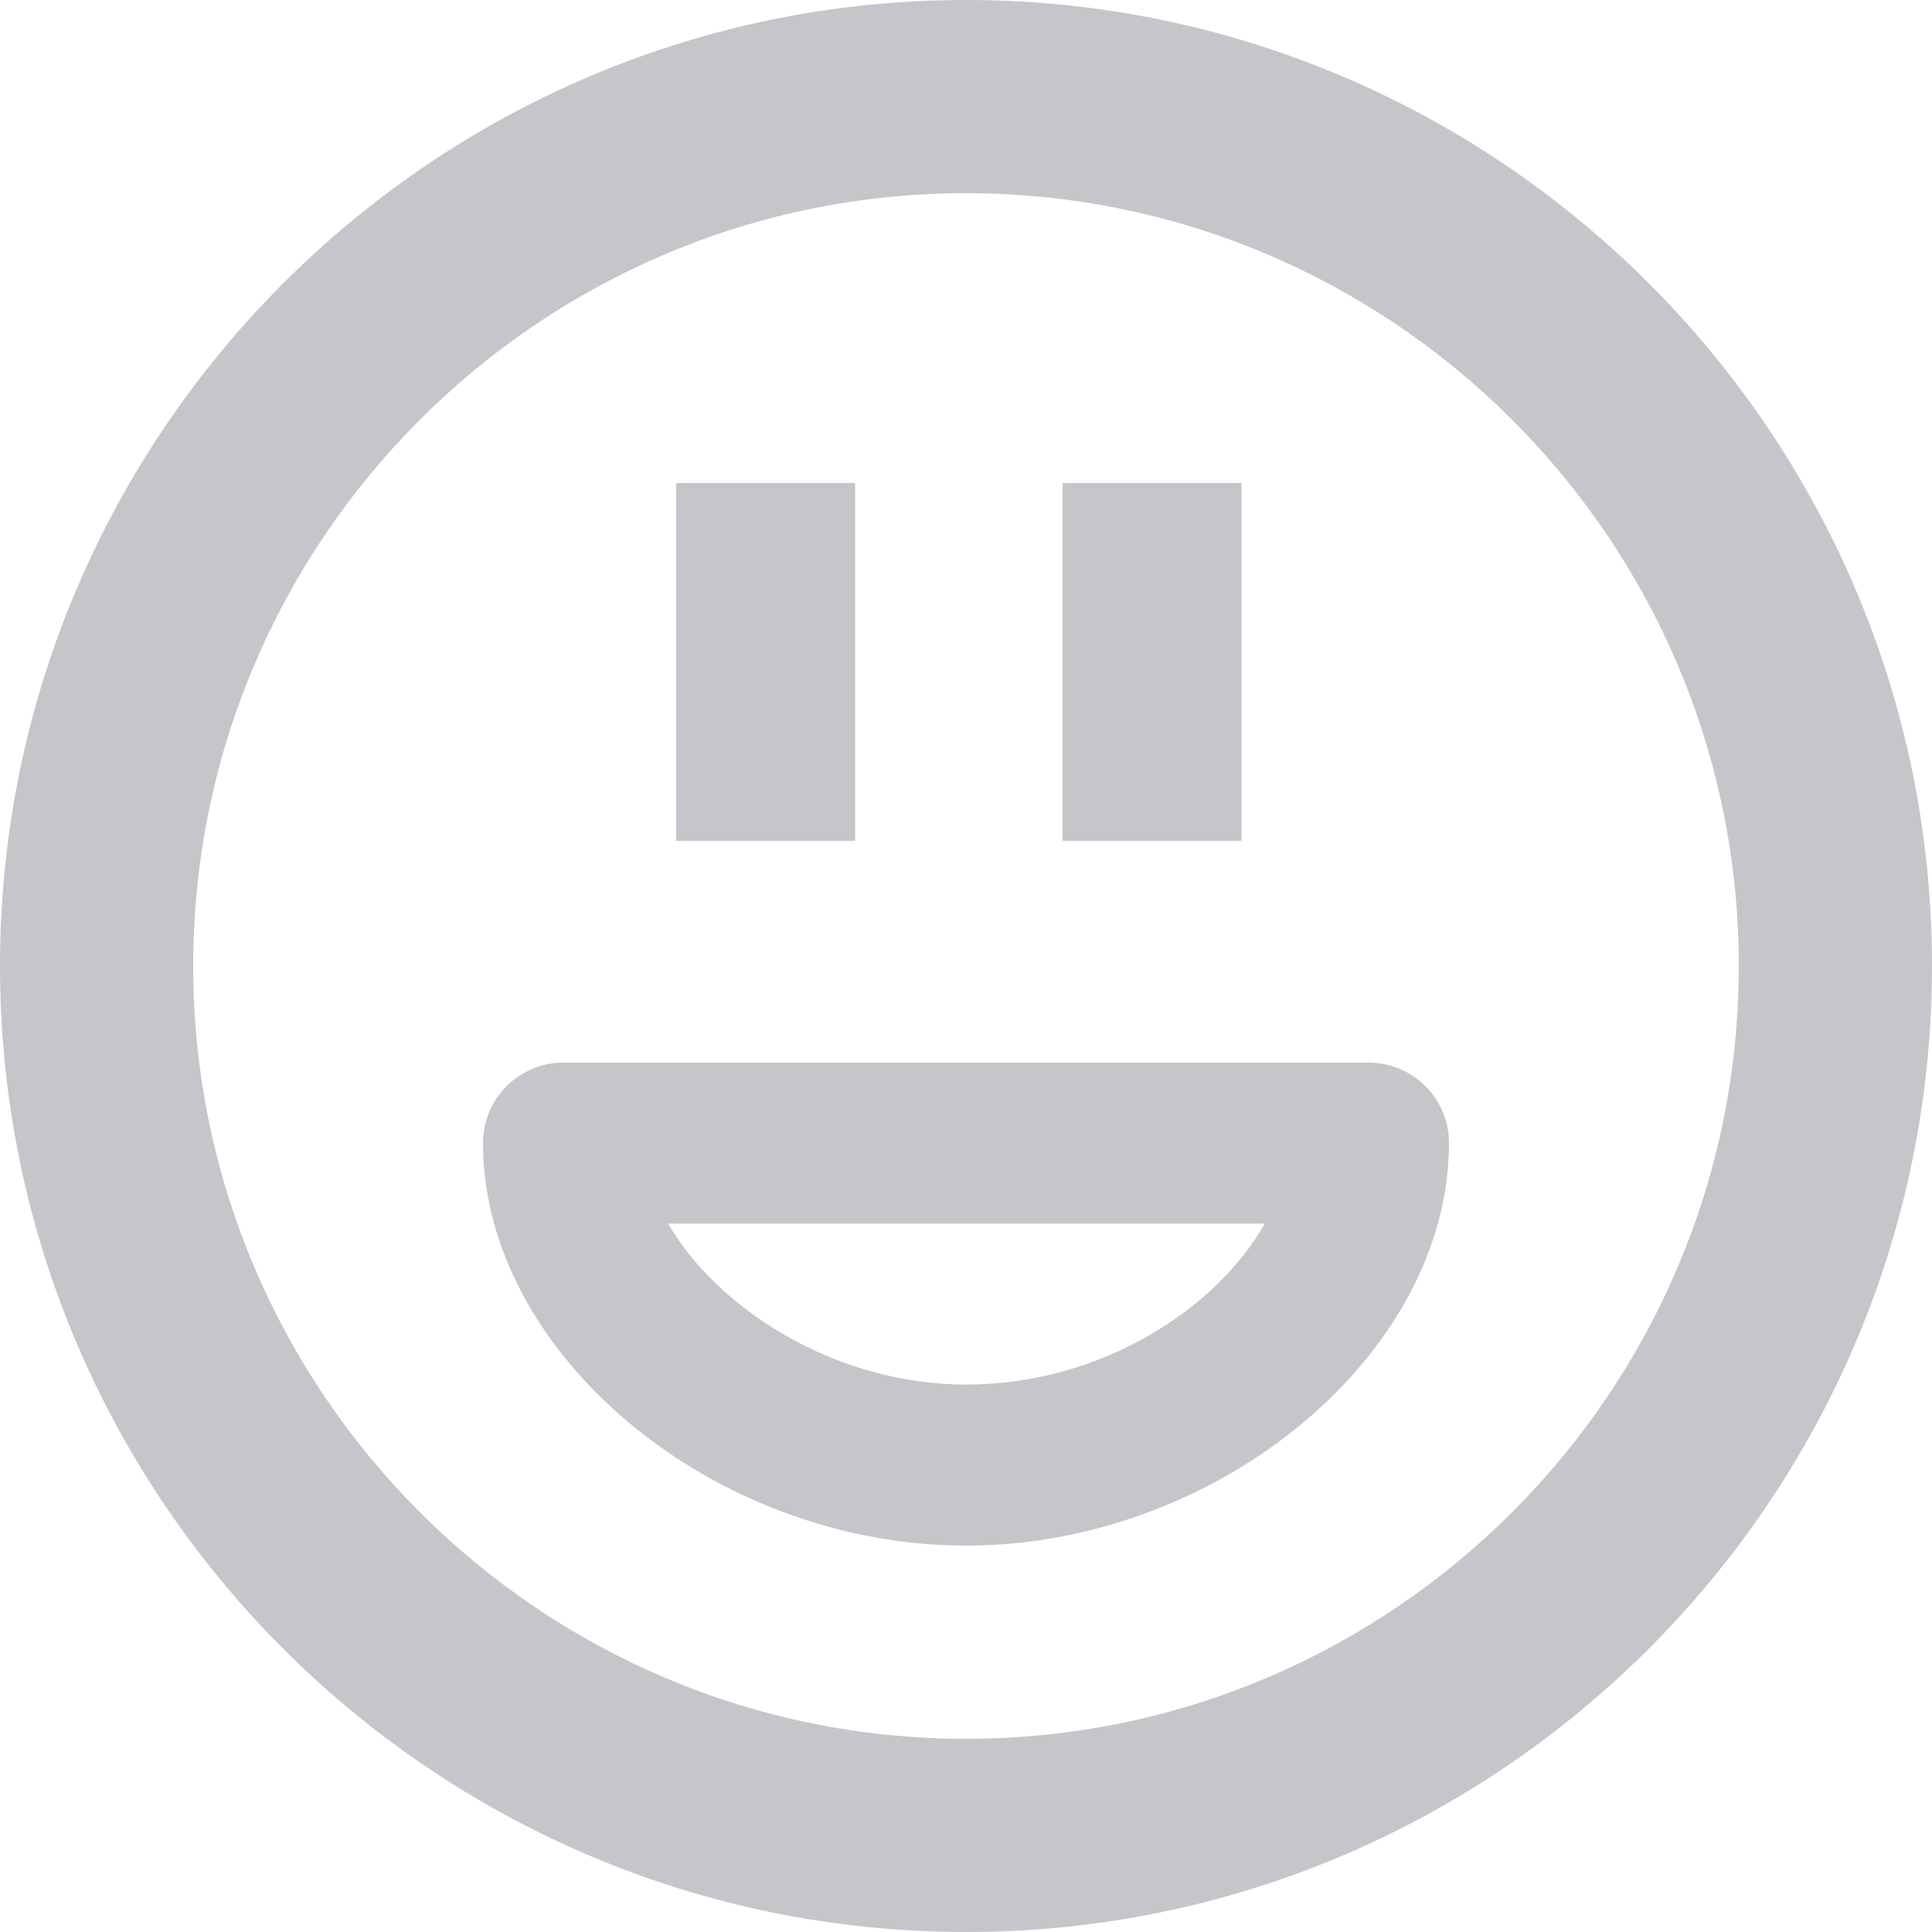
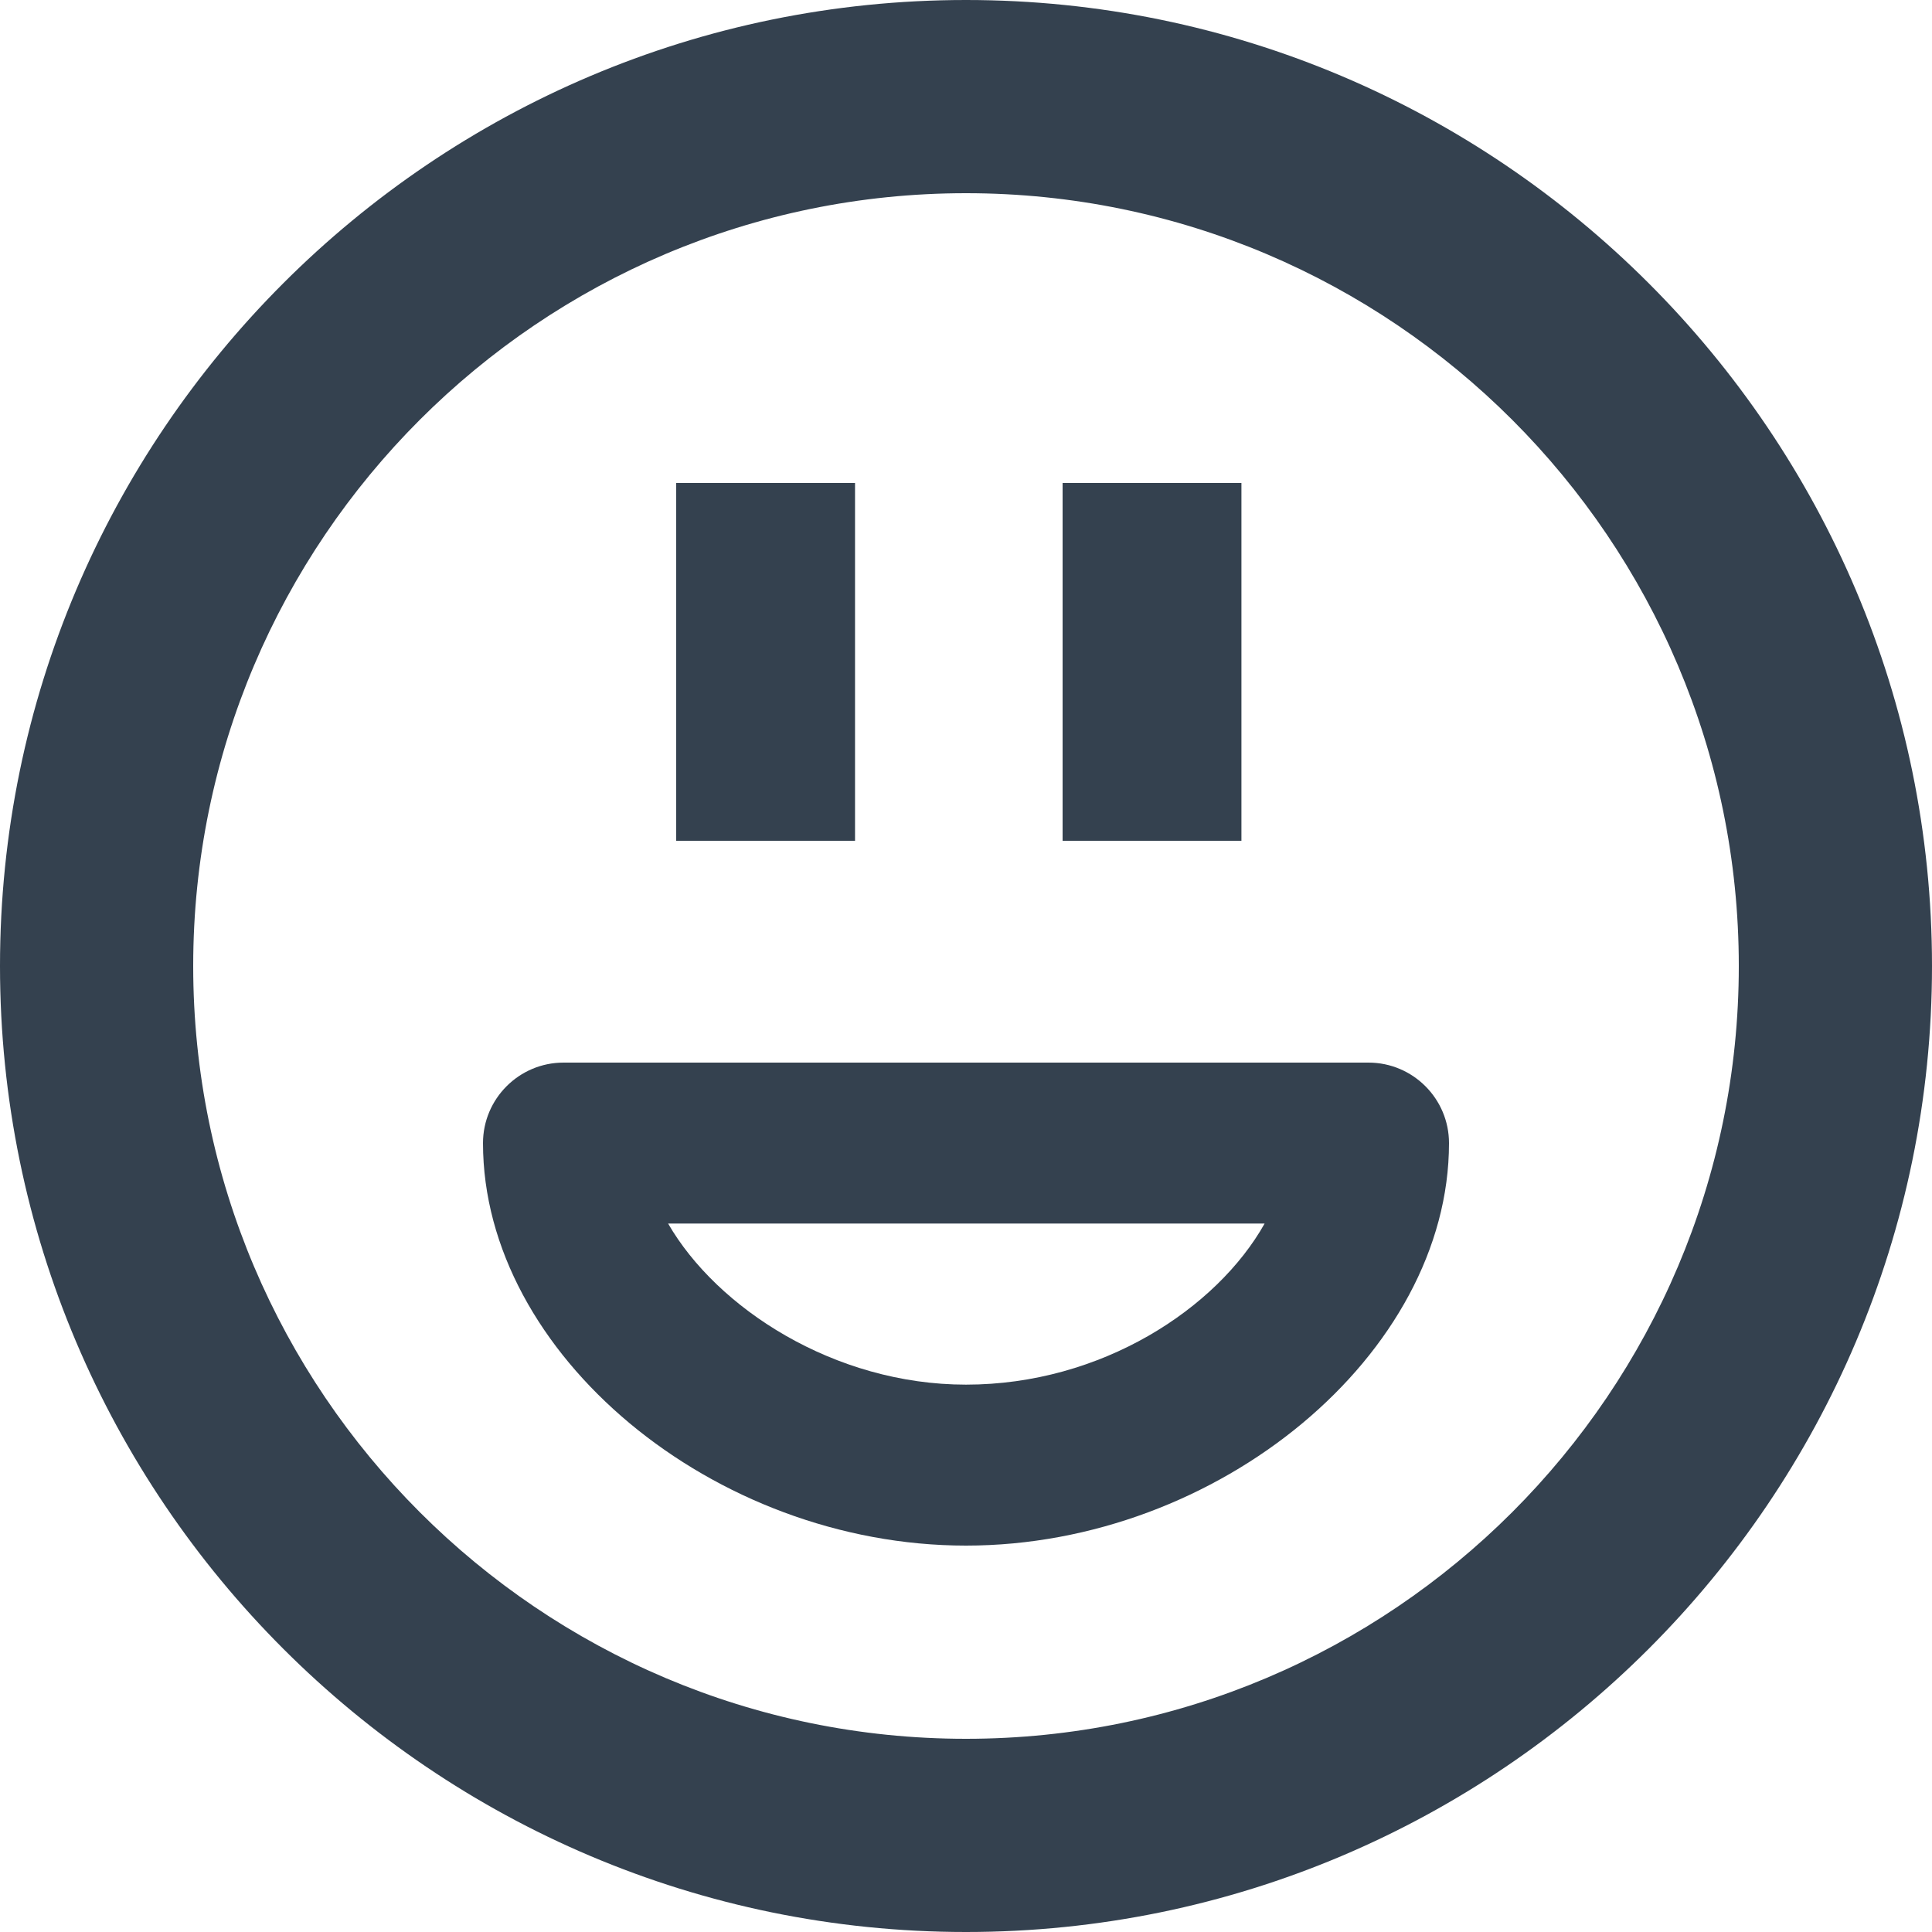
- <svg xmlns="http://www.w3.org/2000/svg" width="20px" height="20px" viewBox="0 0 20 20" version="1.1">
+ <svg xmlns="http://www.w3.org/2000/svg" width="16px" height="16px" viewBox="0 0 16 16" version="1.1">
  <defs />
-   <g id="Video-/-GA" stroke="none" stroke-width="1" fill="none" fill-rule="evenodd">
-     <g id="New-post-(/w-video-button)" transform="translate(-248, -412)" fill="#C4C6C9">
-       <g id="Group-8" transform="translate(212, 412)">
-         <g id="Group-3">
-           <g id="Group-9" transform="translate(36, 0)">
-             <path d="M10,14.333 C8.637,14.333 7.422,13.541 6.916,12.667 L13.092,12.667 C12.599,13.543 11.403,14.333 10,14.333 M14.167,11 L5.833,11 C5.373,11 5,11.373 5,11.833 C5,14.014 7.383,16 10,16 C12.617,16 15,14.014 15,11.833 C15,11.373 14.627,11 14.167,11" id="Fill-144" />
-             <path d="M10,18 C5.589,18 2,14.411 2,10 C2,5.589 5.589,2 10,2 C14.411,2 18,5.589 18,10 C18,14.411 14.411,18 10,18 M10,0 C4.486,0 0,4.486 0,10 C0,15.515 4.486,20 10,20 C15.514,20 20,15.515 20,10 C20,4.486 15.514,0 10,0" id="Fill-145" />
-             <polygon id="Fill-146" points="12.852 5 11 5 11 8.704 12.852 8.704" />
-             <polygon id="Fill-147" points="8.852 5 7 5 7 8.704 8.852 8.704" />
+   <g id="Video" stroke="none" stroke-width="1" fill="none" fill-rule="evenodd">
+     <g id="Video-2.0-(recording)" transform="translate(-316, -600)" fill="#34414F">
+       <g id="Group" transform="translate(220, 600)">
+         <g id="Group-3-Copy" transform="translate(96, 0)">
+           <g id="Group-9">
+             <path d="M8,11.467 C6.909,11.467 5.937,10.833 5.533,10.133 L10.473,10.133 C10.079,10.835 9.123,11.467 8,11.467 M11.333,8.8 L4.667,8.8 C4.299,8.8 4,9.099 4,9.467 C4,11.211 5.907,12.8 8,12.8 C10.093,12.8 12,11.211 12,9.467 C12,9.099 11.701,8.8 11.333,8.8" id="Fill-144" />
+             <path d="M8,14.4 C4.471,14.4 1.6,11.529 1.6,8 C1.6,4.471 4.471,1.6 8,1.6 C11.529,1.6 14.4,4.471 14.4,8 C14.4,11.529 11.529,14.4 8,14.4 M8,0 C3.589,0 0,3.589 0,8 C0,12.412 3.589,16 8,16 C12.411,16 16,12.412 16,8 C16,3.589 12.411,0 8,0" id="Fill-145" />
+             <polygon id="Fill-146" points="10.281 4 8.8 4 8.8 6.963 10.281 6.963" />
+             <polygon id="Fill-147" points="7.081 4 5.6 4 5.6 6.963 7.081 6.963" />
          </g>
        </g>
      </g>
    </g>
  </g>
</svg>
